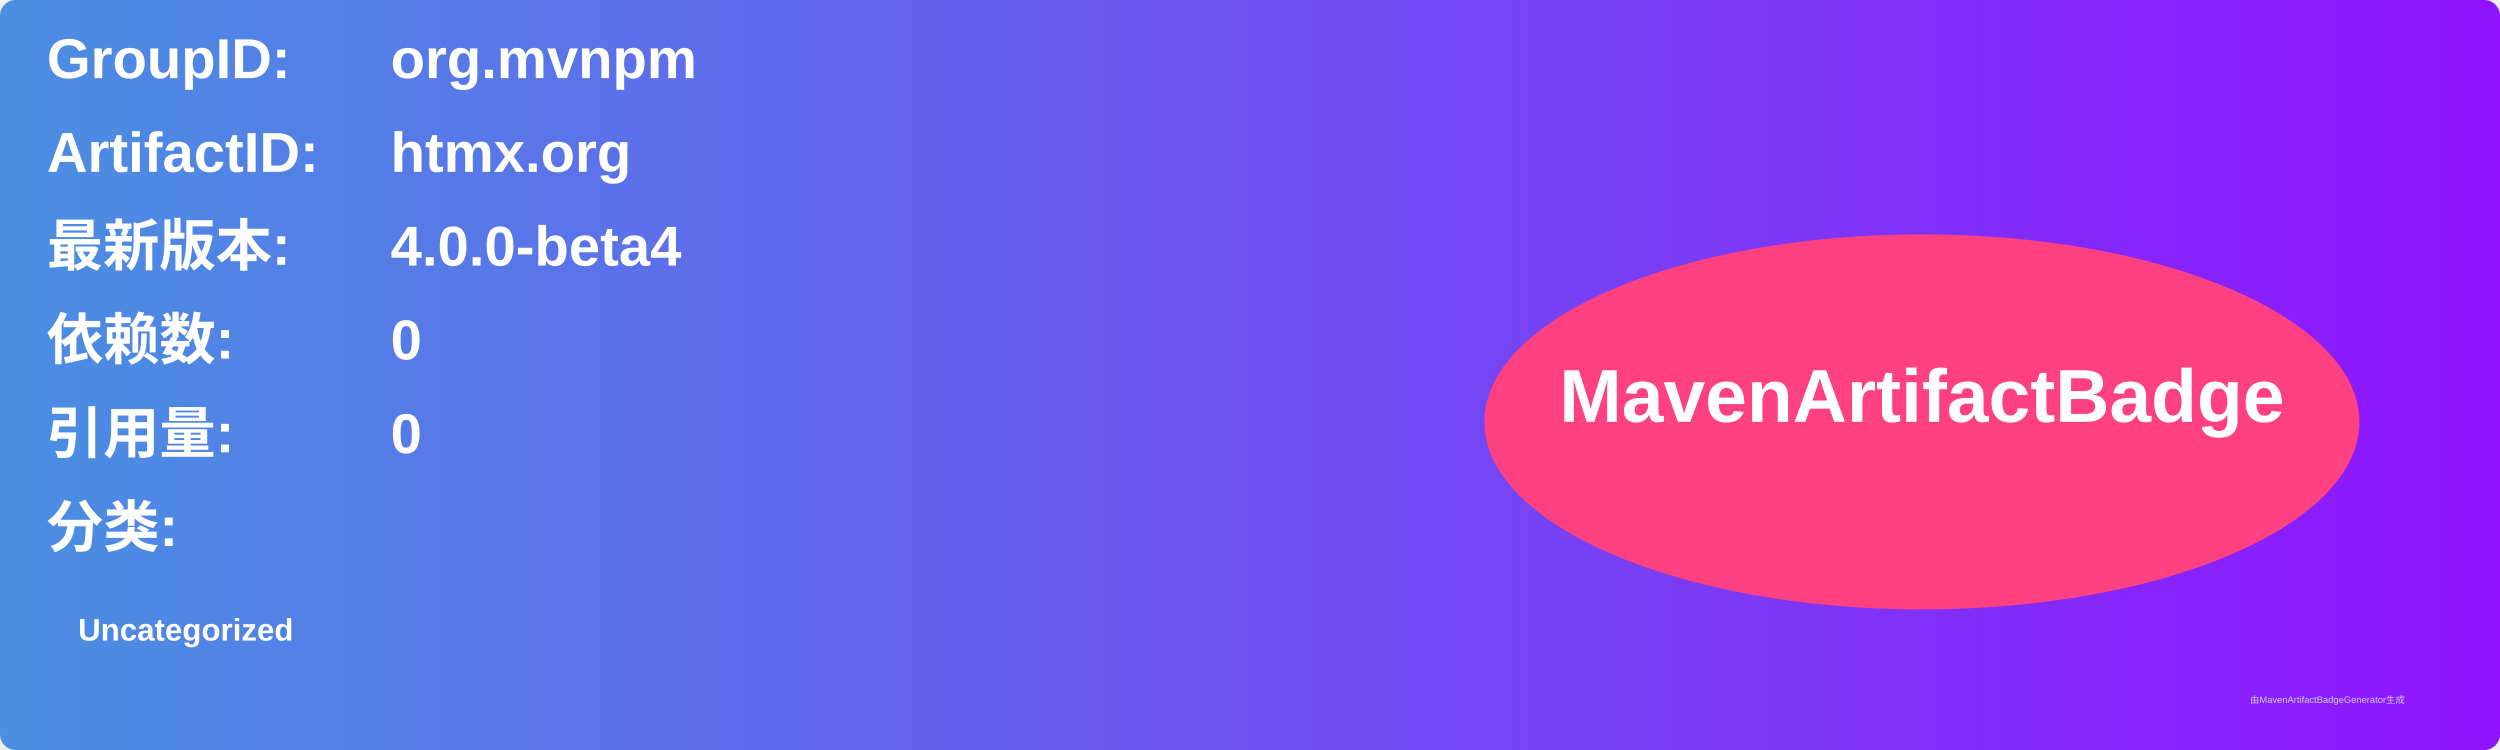
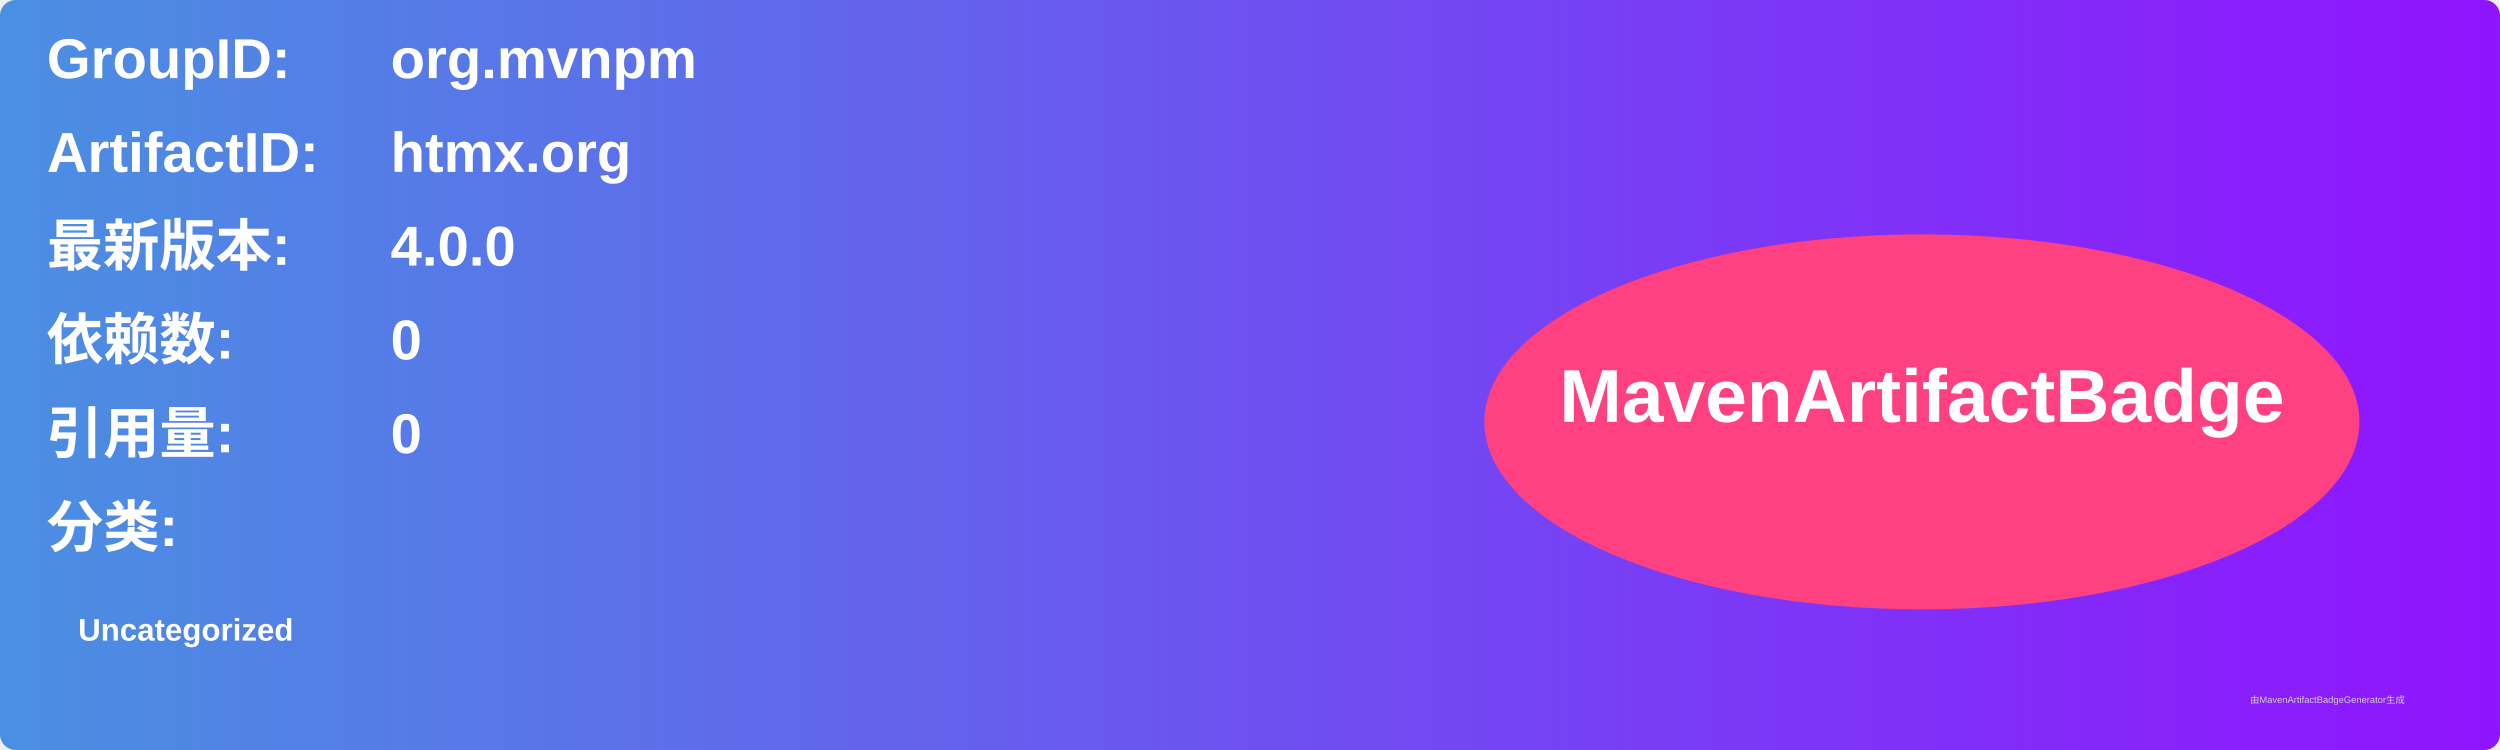
<svg xmlns="http://www.w3.org/2000/svg" width="800" height="240" viewBox="0 0 800 240">
  <linearGradient id="grad" x1="0%" y1="0%" x2="100%" y2="0%">
    <stop offset="0%" stop-color="#4a90e2" />
    <stop offset="100%" stop-color="#9013fe" />
  </linearGradient>
  <rect width="100%" height="100%" rx="5" ry="5" fill="url(#grad)" />
  <g transform="translate(15, 15)">
    <text x="0" y="10" font-family="Arial" font-size="18" fill="white" font-weight="bold" width="260">GroupID:</text>
    <text x="110" y="10" font-family="Arial" font-size="18" fill="white" font-weight="bold" width="460">org.mvnpm</text>
    <text x="0" y="40" font-family="Arial" font-size="18" fill="white" font-weight="bold" width="260">ArtifactID:</text>
    <text x="110" y="40" font-family="Arial" font-size="18" fill="white" font-weight="bold" width="460">htmx.org</text>
    <text x="0" y="70" font-family="Arial" font-size="18" fill="white" font-weight="bold">最新版本:</text>
    <text x="110" y="70" font-family="Arial" font-size="18" fill="white" font-weight="bold">
-       <tspan font-weight="bold">4.0.0-beta4</tspan>
+       <tspan font-weight="bold">4.0.0</tspan>
    </text>
    <text x="0" y="100" font-family="Arial" font-size="18" fill="white" font-weight="bold">依赖数: </text>
    <text x="110" y="100" font-family="Arial" font-size="18" fill="white">
      <tspan font-weight="bold">0</tspan>
    </text>
    <text x="0" y="130" font-family="Arial" font-size="18" fill="white" font-weight="bold">引用量: </text>
    <text x="110" y="130" font-family="Arial" font-size="18" fill="white">
      <tspan font-weight="bold">0</tspan>
    </text>
    <text x="0" y="160" font-family="Arial" font-size="18" fill="white" font-weight="bold">分类:</text>
    <text x="10" y="190" font-family="Arial" font-size="10" fill="white">
      <tspan font-weight="bold">Uncategorized</tspan>
    </text>
    <ellipse cx="600" cy="120" rx="140" ry="60" fill="#ff4081" />
    <text x="600" y="120" text-anchor="middle" font-family="Arial" font-size="24" fill="white" font-weight="bold">MavenArtifactBadge</text>
  </g>
  <text x="720" y="225" font-family="Arial" font-size="3" fill="#d0d0d0">由MavenArtifactBadgeGenerator生成</text>
</svg>
